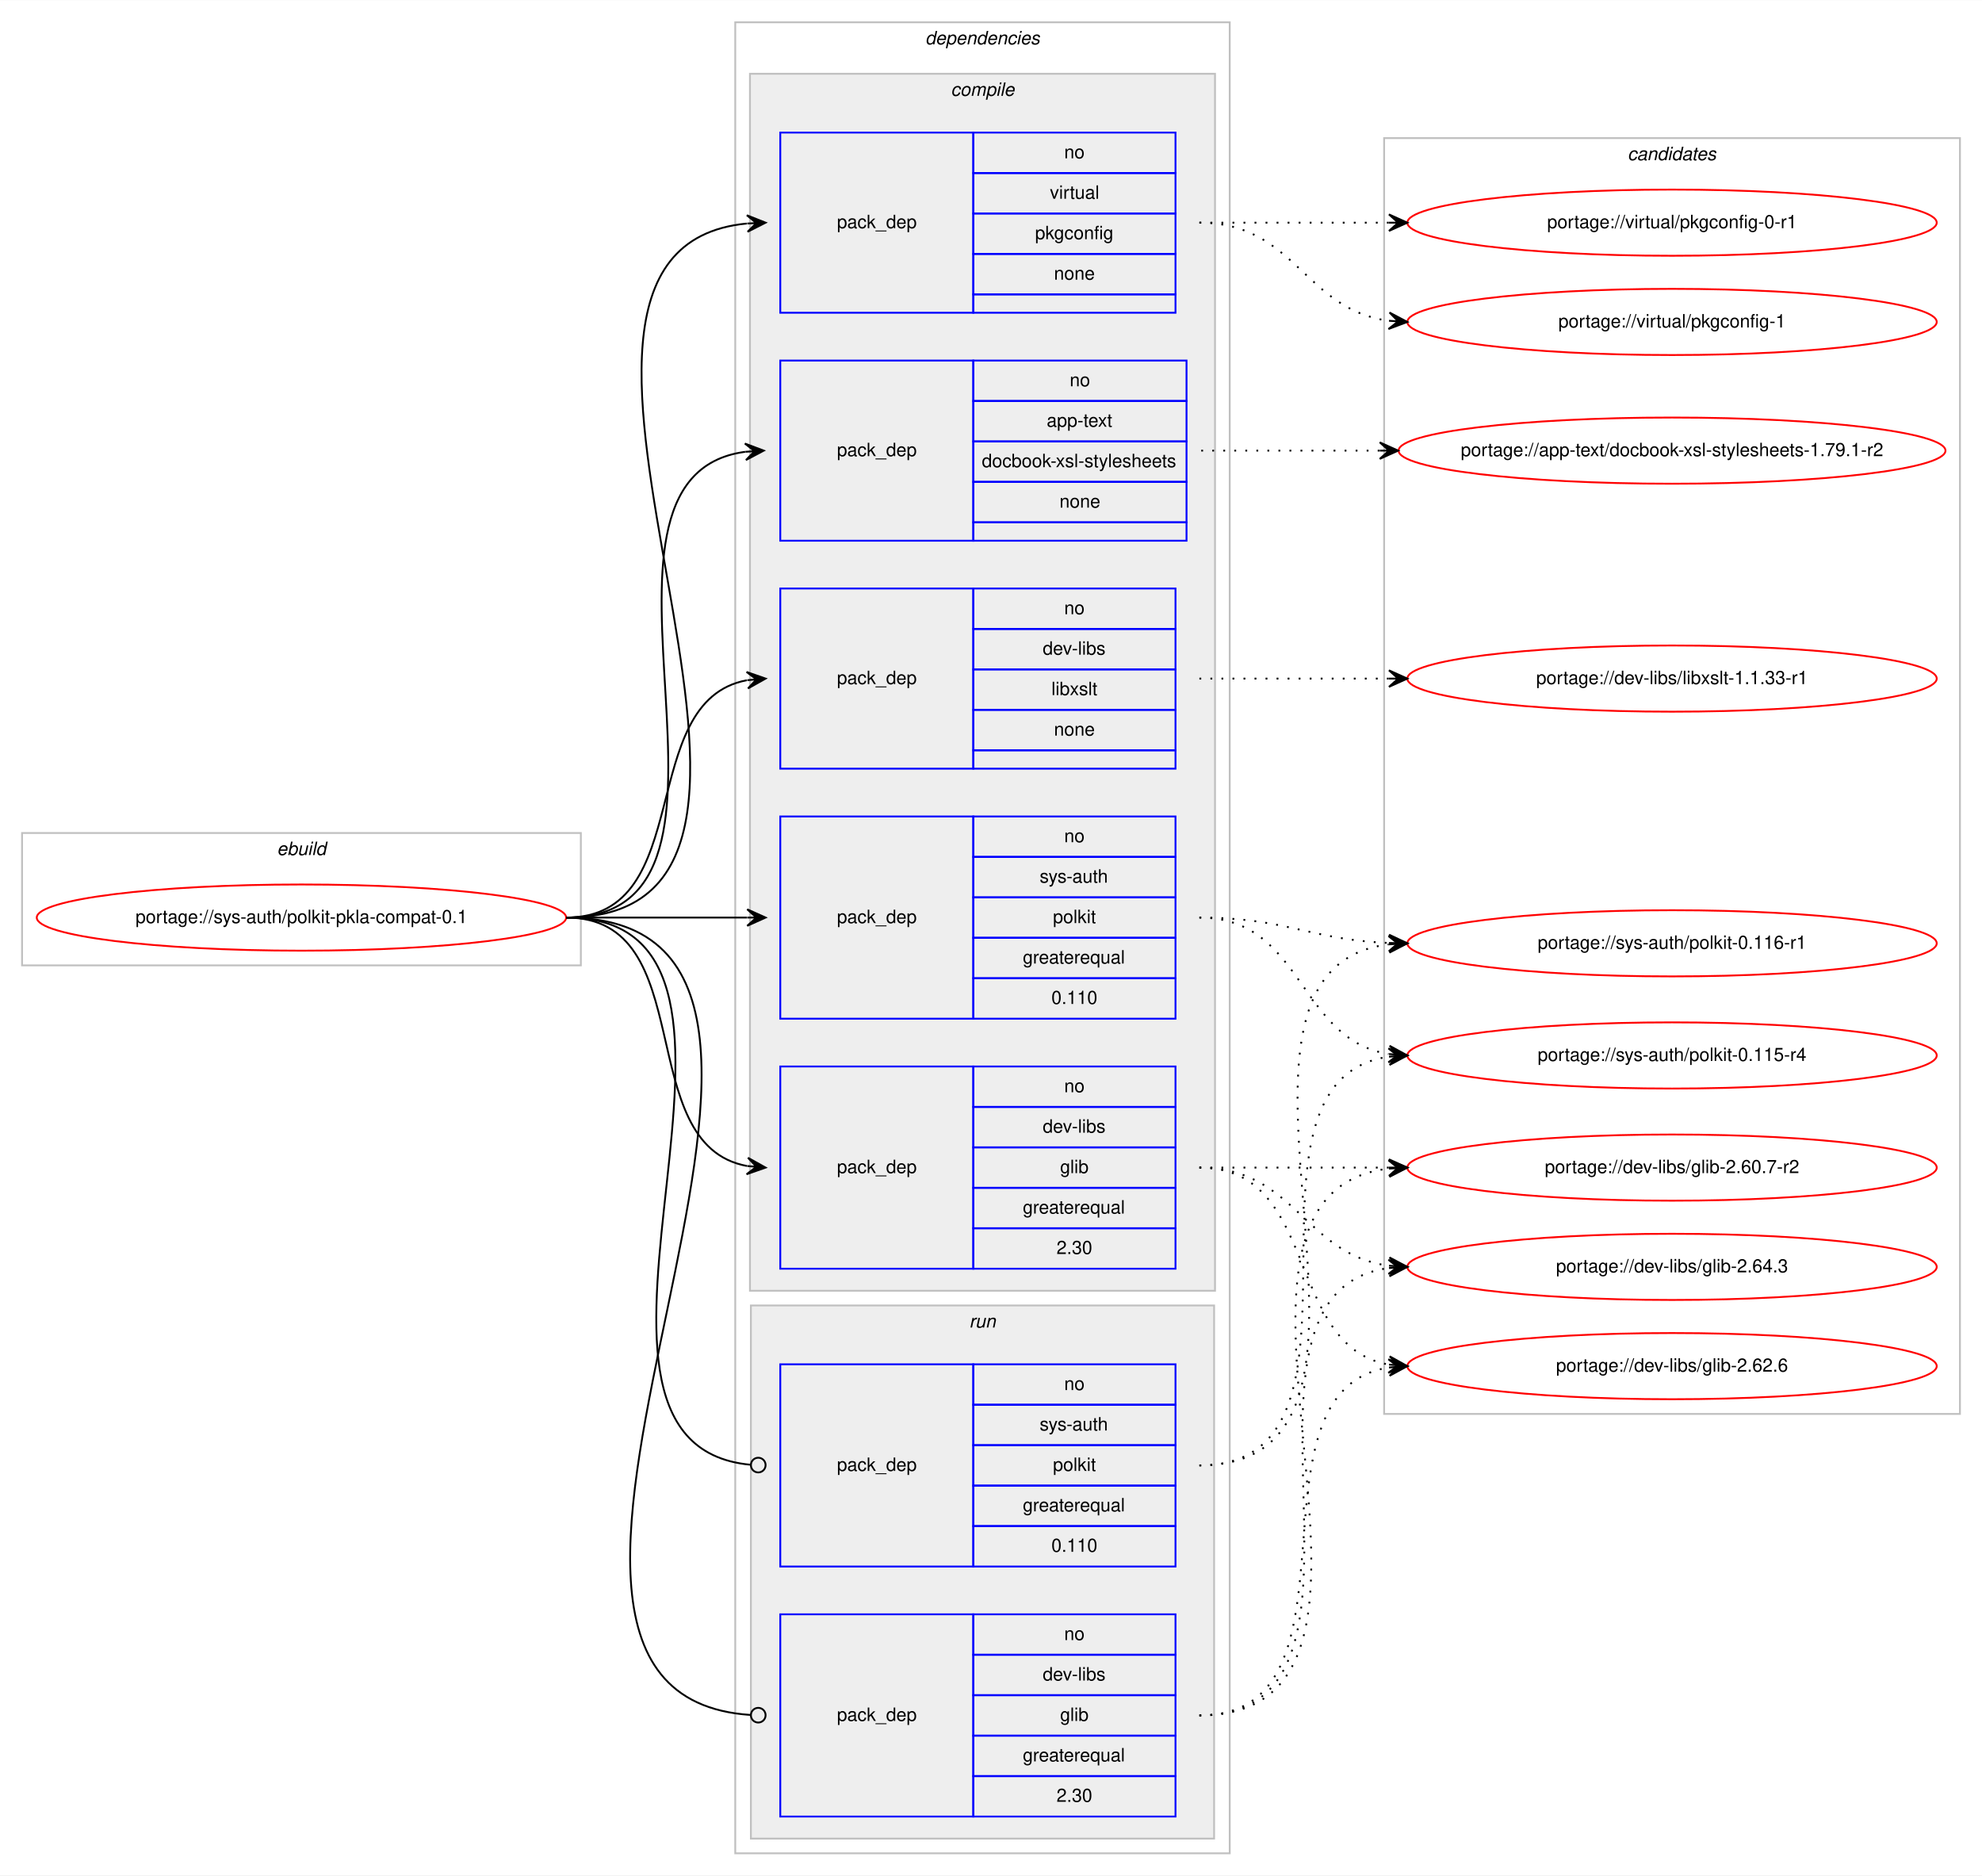
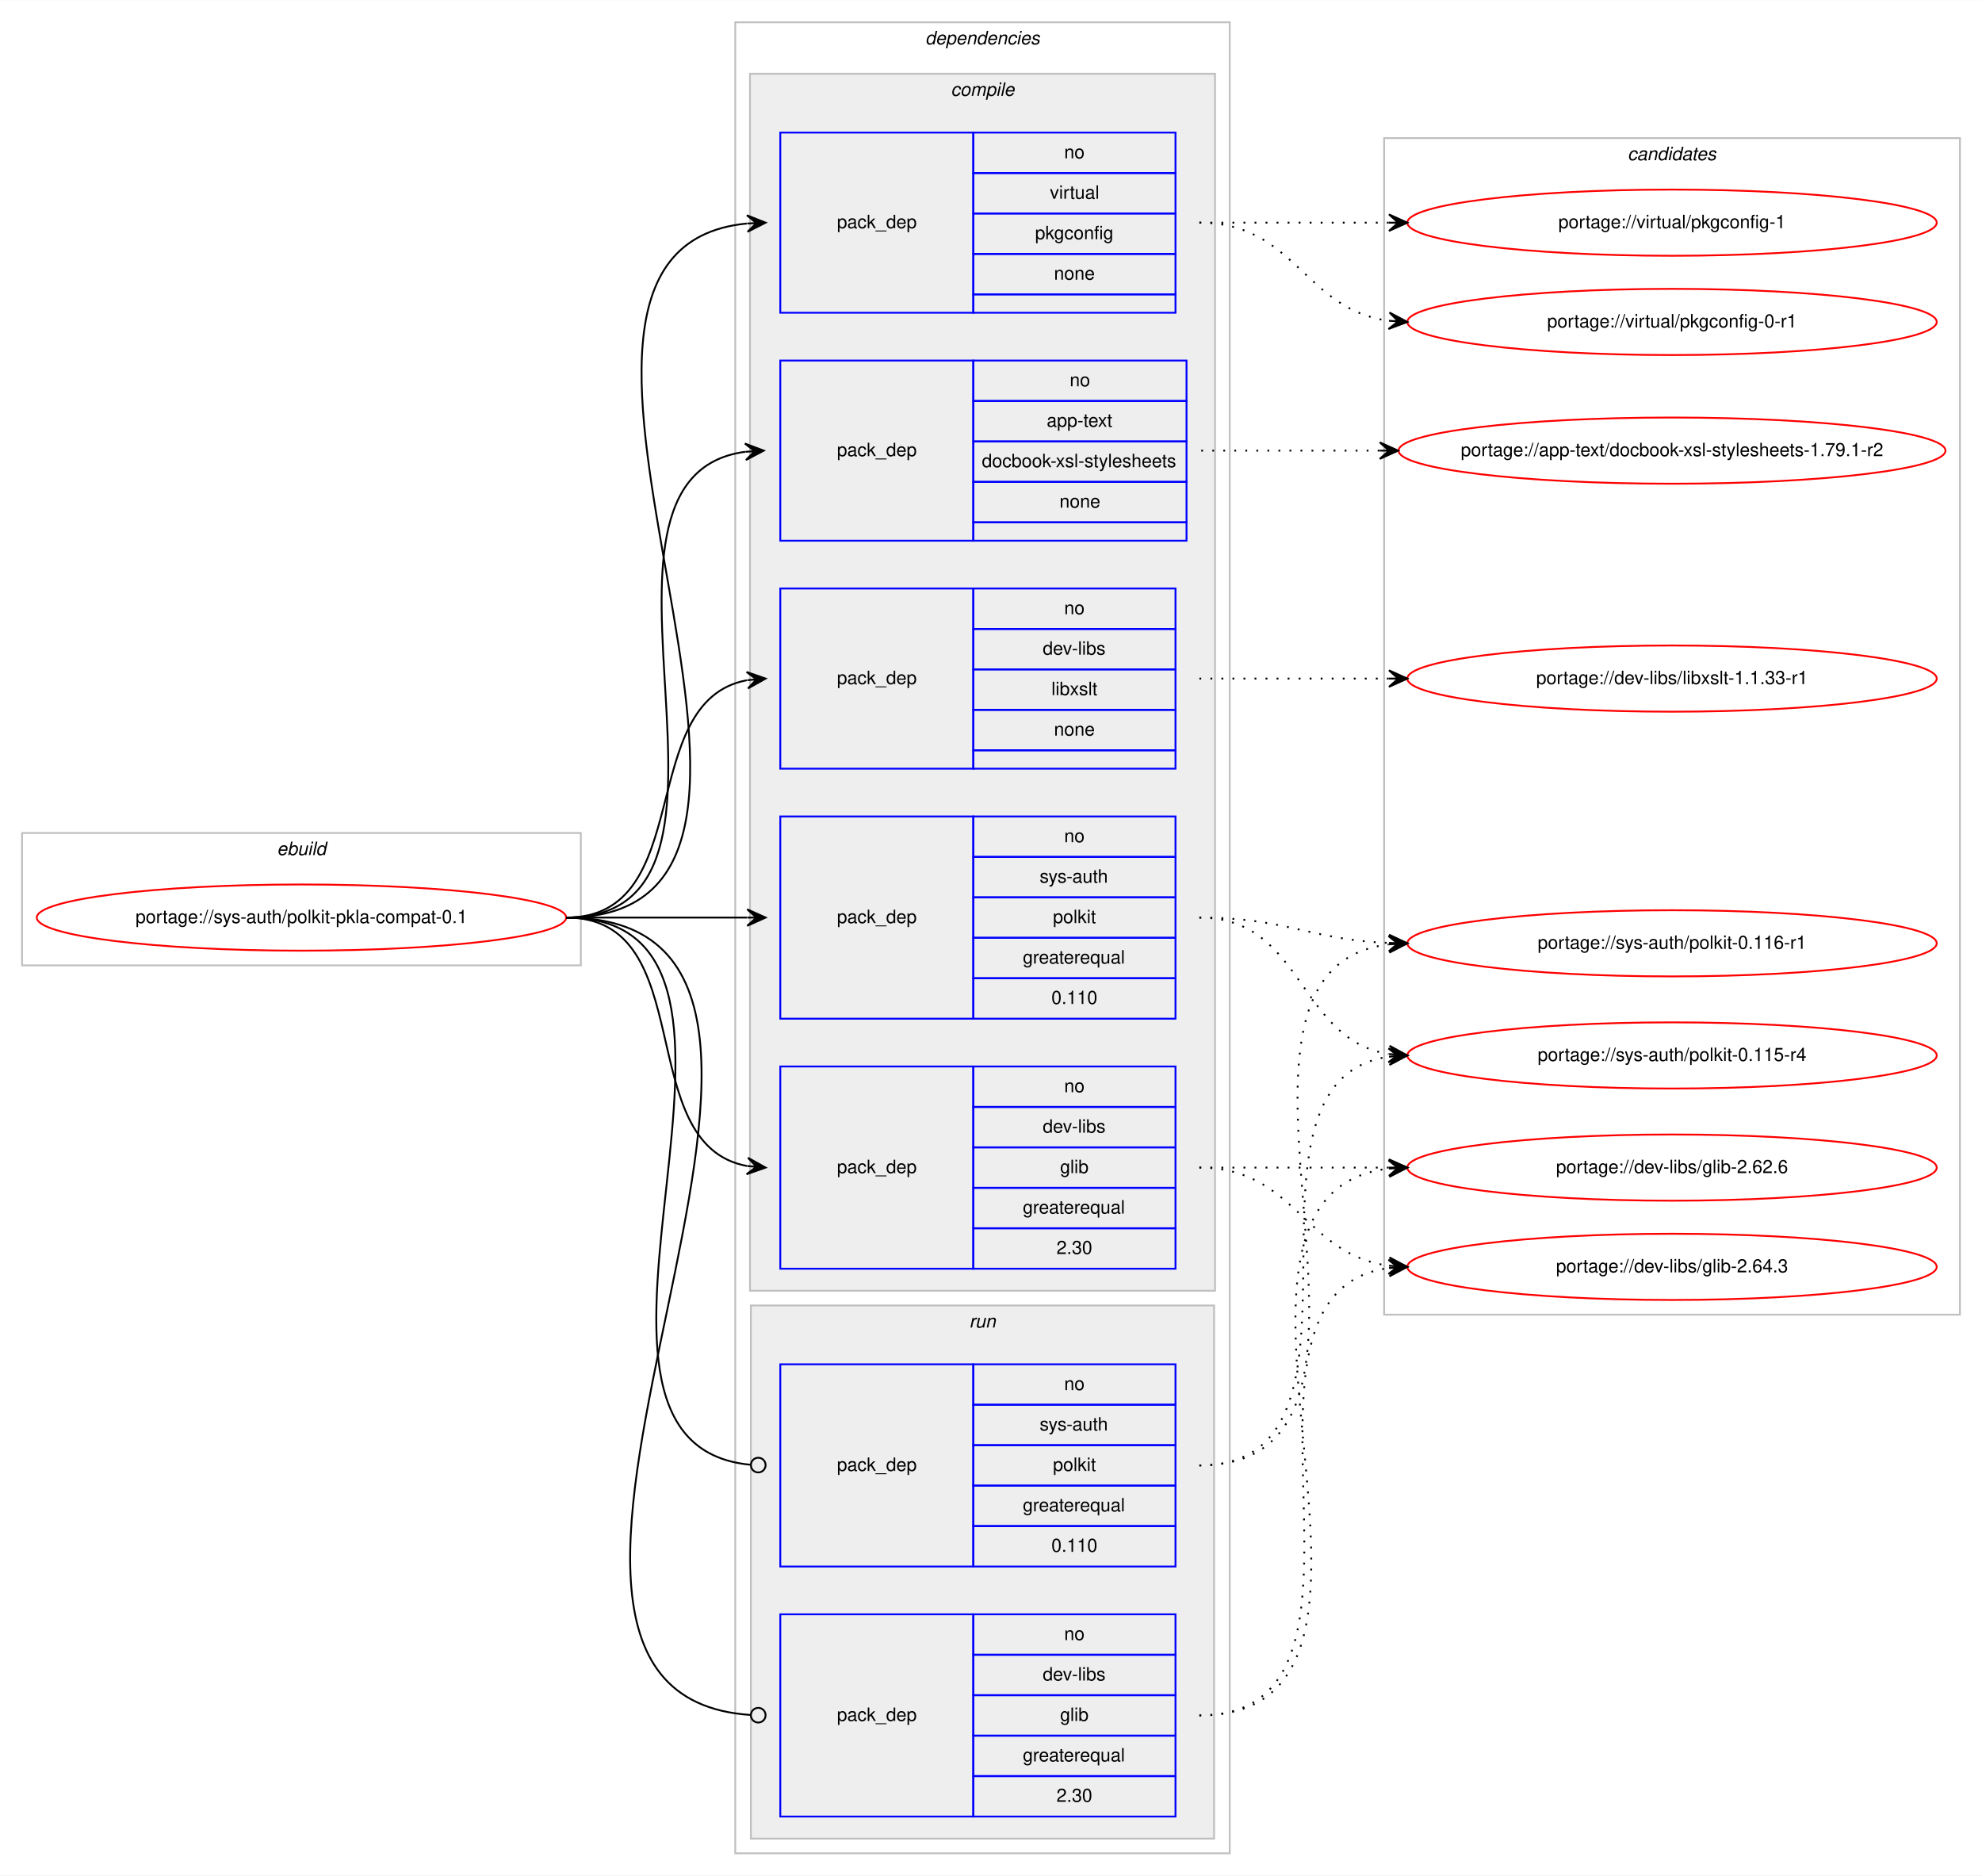
<svg xmlns="http://www.w3.org/2000/svg" xmlns:xlink="http://www.w3.org/1999/xlink" width="1078pt" height="1020pt" viewBox="0.00 0.00 1078.26 1020.00">
  <g id="graph0" class="graph" transform="scale(1 1) rotate(0) translate(4 1016)">
    <polygon fill="#ffffff" stroke="transparent" points="-4,4 -4,-1016 1074.262,-1016 1074.262,4 -4,4" />
    <g id="clust1" class="cluster">
      <polygon fill="none" stroke="#c0c0c0" points="8,-491 8,-563 312,-563 312,-491 8,-491" />
      <text text-anchor="start" x="146.663" y="-551" font-family="Helvetica,sans-Serif" font-style="italic" font-size="10.00" fill="#000000">ebuild</text>
    </g>
    <g id="clust2" class="cluster">
      <polygon fill="none" stroke="#c0c0c0" points="396,-8 396,-1004 665,-1004 665,-8 396,-8" />
      <text text-anchor="start" x="499.375" y="-992" font-family="Helvetica,sans-Serif" font-style="italic" font-size="10.00" fill="#000000">dependencies</text>
    </g>
    <g id="clust3" class="cluster">
      <polygon fill="#eeeeee" stroke="#c0c0c0" points="404,-314 404,-976 657,-976 657,-314 404,-314" />
      <text text-anchor="start" x="513.278" y="-964" font-family="Helvetica,sans-Serif" font-style="italic" font-size="10.00" fill="#000000">compile</text>
    </g>
    <g id="clust10" class="cluster">
      <polygon fill="#eeeeee" stroke="#c0c0c0" points="404.5,-16 404.5,-306 656.5,-306 656.5,-16 404.5,-16" />
      <text text-anchor="start" x="523.277" y="-294" font-family="Helvetica,sans-Serif" font-style="italic" font-size="10.00" fill="#000000">run</text>
    </g>
    <g id="clust13" class="cluster">
-       <polygon fill="none" stroke="#c0c0c0" points="749,-247 749,-941 1062.262,-941 1062.262,-247 749,-247" />
+       <polygon fill="none" stroke="#c0c0c0" points="749,-301 749,-941 1062.262,-941 1062.262,-301 749,-301" />
      <text text-anchor="start" x="881.455" y="-929" font-family="Helvetica,sans-Serif" font-style="italic" font-size="10.00" fill="#000000">candidates</text>
    </g>
    <g id="node1" class="node">
      <g id="a_node1">
        <a xlink:href="../sys-auth/polkit-pkla-compat-0.1.svg" xlink:title="portage://sys-auth/polkit-pkla-compat-0.1">
          <ellipse fill="none" stroke="#ff0000" cx="160" cy="-517" rx="144" ry="18" />
          <text text-anchor="middle" x="160" y="-514" font-family="Helvetica,sans-Serif" font-size="10.00" fill="#000000">portage://sys-auth/polkit-pkla-compat-0.1</text>
        </a>
      </g>
    </g>
    <g id="node2" class="node">
      <polygon fill="none" stroke="#0000ff" points="420.5,-722 420.5,-820 525.5,-820 525.5,-722 420.5,-722" />
      <text text-anchor="start" x="451.323" y="-768" font-family="Helvetica,sans-Serif" font-size="10.00" fill="#000000">pack_dep</text>
      <polygon fill="none" stroke="#0000ff" points="525.5,-798 525.5,-820 641.5,-820 641.5,-798 525.5,-798" />
      <text text-anchor="start" x="577.941" y="-806" font-family="Helvetica,sans-Serif" font-size="10.00" fill="#000000">no</text>
      <polygon fill="none" stroke="#0000ff" points="525.5,-776 525.5,-798 641.5,-798 641.5,-776 525.5,-776" />
      <text text-anchor="start" x="565.438" y="-784" font-family="Helvetica,sans-Serif" font-size="10.00" fill="#000000">app-text</text>
      <polygon fill="none" stroke="#0000ff" points="525.5,-754 525.5,-776 641.5,-776 641.5,-754 525.5,-754" />
      <text text-anchor="start" x="530.158" y="-762" font-family="Helvetica,sans-Serif" font-size="10.00" fill="#000000">docbook-xsl-stylesheets</text>
      <polygon fill="none" stroke="#0000ff" points="525.5,-732 525.5,-754 641.5,-754 641.5,-732 525.5,-732" />
      <text text-anchor="start" x="572.382" y="-740" font-family="Helvetica,sans-Serif" font-size="10.00" fill="#000000">none</text>
      <polygon fill="none" stroke="#0000ff" points="525.5,-722 525.5,-732 641.5,-732 641.5,-722 525.5,-722" />
    </g>
    <g id="edge1" class="edge">
      <path fill="none" stroke="#000000" d="M304,-517C422.992,-517 296.76,-756.335 401.383,-770.359" />
      <polygon fill="#000000" stroke="#000000" points="411.5,-771 401.235,-774.858 406.51,-770.684 401.52,-770.367 401.52,-770.367 401.52,-770.367 406.51,-770.684 401.805,-765.876 411.5,-771 411.5,-771" />
    </g>
    <g id="node3" class="node">
      <polygon fill="none" stroke="#0000ff" points="420.5,-326 420.5,-436 525.5,-436 525.5,-326 420.5,-326" />
      <text text-anchor="start" x="451.323" y="-378" font-family="Helvetica,sans-Serif" font-size="10.00" fill="#000000">pack_dep</text>
      <polygon fill="none" stroke="#0000ff" points="525.5,-414 525.5,-436 635.5,-436 635.5,-414 525.5,-414" />
      <text text-anchor="start" x="574.941" y="-422" font-family="Helvetica,sans-Serif" font-size="10.00" fill="#000000">no</text>
      <polygon fill="none" stroke="#0000ff" points="525.5,-392 525.5,-414 635.5,-414 635.5,-392 525.5,-392" />
      <text text-anchor="start" x="563.278" y="-400" font-family="Helvetica,sans-Serif" font-size="10.00" fill="#000000">dev-libs</text>
      <polygon fill="none" stroke="#0000ff" points="525.5,-370 525.5,-392 635.5,-392 635.5,-370 525.5,-370" />
      <text text-anchor="start" x="572.722" y="-378" font-family="Helvetica,sans-Serif" font-size="10.00" fill="#000000">glib</text>
      <polygon fill="none" stroke="#0000ff" points="525.5,-348 525.5,-370 635.5,-370 635.5,-348 525.5,-348" />
      <text text-anchor="start" x="552.436" y="-356" font-family="Helvetica,sans-Serif" font-size="10.00" fill="#000000">greaterequal</text>
      <polygon fill="none" stroke="#0000ff" points="525.5,-326 525.5,-348 635.5,-348 635.5,-326 525.5,-326" />
      <text text-anchor="start" x="570.772" y="-334" font-family="Helvetica,sans-Serif" font-size="10.00" fill="#000000">2.30</text>
    </g>
    <g id="edge2" class="edge">
      <path fill="none" stroke="#000000" d="M304,-517C377.699,-517 339.231,-393.451 402.415,-381.868" />
      <polygon fill="#000000" stroke="#000000" points="412.5,-381 402.923,-386.341 407.518,-381.429 402.537,-381.858 402.537,-381.858 402.537,-381.858 407.518,-381.429 402.151,-377.375 412.5,-381 412.5,-381" />
    </g>
    <g id="node4" class="node">
      <polygon fill="none" stroke="#0000ff" points="420.5,-598 420.5,-696 525.5,-696 525.5,-598 420.5,-598" />
      <text text-anchor="start" x="451.323" y="-644" font-family="Helvetica,sans-Serif" font-size="10.00" fill="#000000">pack_dep</text>
      <polygon fill="none" stroke="#0000ff" points="525.5,-674 525.5,-696 635.5,-696 635.5,-674 525.5,-674" />
      <text text-anchor="start" x="574.941" y="-682" font-family="Helvetica,sans-Serif" font-size="10.00" fill="#000000">no</text>
      <polygon fill="none" stroke="#0000ff" points="525.5,-652 525.5,-674 635.5,-674 635.5,-652 525.5,-652" />
      <text text-anchor="start" x="563.278" y="-660" font-family="Helvetica,sans-Serif" font-size="10.00" fill="#000000">dev-libs</text>
      <polygon fill="none" stroke="#0000ff" points="525.5,-630 525.5,-652 635.5,-652 635.5,-630 525.5,-630" />
      <text text-anchor="start" x="568.003" y="-638" font-family="Helvetica,sans-Serif" font-size="10.00" fill="#000000">libxslt</text>
      <polygon fill="none" stroke="#0000ff" points="525.5,-608 525.5,-630 635.5,-630 635.5,-608 525.5,-608" />
      <text text-anchor="start" x="569.382" y="-616" font-family="Helvetica,sans-Serif" font-size="10.00" fill="#000000">none</text>
      <polygon fill="none" stroke="#0000ff" points="525.5,-598 525.5,-608 635.5,-608 635.5,-598 525.5,-598" />
    </g>
    <g id="edge3" class="edge">
      <path fill="none" stroke="#000000" d="M304,-517C375.583,-517 341.066,-634.615 402.288,-646.1" />
      <polygon fill="#000000" stroke="#000000" points="412.5,-647 402.144,-650.605 407.519,-646.561 402.539,-646.122 402.539,-646.122 402.539,-646.122 407.519,-646.561 402.933,-641.64 412.5,-647 412.5,-647" />
    </g>
    <g id="node5" class="node">
      <polygon fill="none" stroke="#0000ff" points="420.5,-462 420.5,-572 525.5,-572 525.5,-462 420.5,-462" />
      <text text-anchor="start" x="451.323" y="-514" font-family="Helvetica,sans-Serif" font-size="10.00" fill="#000000">pack_dep</text>
      <polygon fill="none" stroke="#0000ff" points="525.5,-550 525.5,-572 635.5,-572 635.5,-550 525.5,-550" />
      <text text-anchor="start" x="574.941" y="-558" font-family="Helvetica,sans-Serif" font-size="10.00" fill="#000000">no</text>
      <polygon fill="none" stroke="#0000ff" points="525.5,-528 525.5,-550 635.5,-550 635.5,-528 525.5,-528" />
      <text text-anchor="start" x="561.607" y="-536" font-family="Helvetica,sans-Serif" font-size="10.00" fill="#000000">sys-auth</text>
      <polygon fill="none" stroke="#0000ff" points="525.5,-506 525.5,-528 635.5,-528 635.5,-506 525.5,-506" />
      <text text-anchor="start" x="568.832" y="-514" font-family="Helvetica,sans-Serif" font-size="10.00" fill="#000000">polkit</text>
      <polygon fill="none" stroke="#0000ff" points="525.5,-484 525.5,-506 635.5,-506 635.5,-484 525.5,-484" />
      <text text-anchor="start" x="552.436" y="-492" font-family="Helvetica,sans-Serif" font-size="10.00" fill="#000000">greaterequal</text>
      <polygon fill="none" stroke="#0000ff" points="525.5,-462 525.5,-484 635.5,-484 635.5,-462 525.5,-462" />
      <text text-anchor="start" x="567.992" y="-470" font-family="Helvetica,sans-Serif" font-size="10.00" fill="#000000">0.110</text>
    </g>
    <g id="edge4" class="edge">
      <path fill="none" stroke="#000000" d="M304,-517C348.643,-517 362.289,-517 402.331,-517" />
      <polygon fill="#000000" stroke="#000000" points="412.5,-517 402.5,-521.5 407.5,-517 402.5,-517 402.5,-517 402.5,-517 407.5,-517 402.5,-512.5 412.5,-517 412.5,-517" />
    </g>
    <g id="node6" class="node">
      <polygon fill="none" stroke="#0000ff" points="420.5,-846 420.5,-944 525.5,-944 525.5,-846 420.5,-846" />
      <text text-anchor="start" x="451.323" y="-892" font-family="Helvetica,sans-Serif" font-size="10.00" fill="#000000">pack_dep</text>
      <polygon fill="none" stroke="#0000ff" points="525.5,-922 525.5,-944 635.5,-944 635.5,-922 525.5,-922" />
      <text text-anchor="start" x="574.941" y="-930" font-family="Helvetica,sans-Serif" font-size="10.00" fill="#000000">no</text>
      <polygon fill="none" stroke="#0000ff" points="525.5,-900 525.5,-922 635.5,-922 635.5,-900 525.5,-900" />
      <text text-anchor="start" x="567.168" y="-908" font-family="Helvetica,sans-Serif" font-size="10.00" fill="#000000">virtual</text>
      <polygon fill="none" stroke="#0000ff" points="525.5,-878 525.5,-900 635.5,-900 635.5,-878 525.5,-878" />
      <text text-anchor="start" x="559.104" y="-886" font-family="Helvetica,sans-Serif" font-size="10.00" fill="#000000">pkgconfig</text>
      <polygon fill="none" stroke="#0000ff" points="525.5,-856 525.5,-878 635.5,-878 635.5,-856 525.5,-856" />
      <text text-anchor="start" x="569.382" y="-864" font-family="Helvetica,sans-Serif" font-size="10.00" fill="#000000">none</text>
      <polygon fill="none" stroke="#0000ff" points="525.5,-846 525.5,-856 635.5,-856 635.5,-846 525.5,-846" />
    </g>
    <g id="edge5" class="edge">
      <path fill="none" stroke="#000000" d="M304,-517C475.199,-517 247.429,-879.655 402.264,-894.53" />
      <polygon fill="#000000" stroke="#000000" points="412.5,-895 402.304,-899.036 407.505,-894.77 402.51,-894.541 402.51,-894.541 402.51,-894.541 407.505,-894.77 402.717,-890.046 412.5,-895 412.5,-895" />
    </g>
    <g id="node7" class="node">
      <polygon fill="none" stroke="#0000ff" points="420.5,-28 420.5,-138 525.5,-138 525.5,-28 420.5,-28" />
      <text text-anchor="start" x="451.323" y="-80" font-family="Helvetica,sans-Serif" font-size="10.00" fill="#000000">pack_dep</text>
      <polygon fill="none" stroke="#0000ff" points="525.5,-116 525.5,-138 635.5,-138 635.5,-116 525.5,-116" />
      <text text-anchor="start" x="574.941" y="-124" font-family="Helvetica,sans-Serif" font-size="10.00" fill="#000000">no</text>
      <polygon fill="none" stroke="#0000ff" points="525.5,-94 525.5,-116 635.5,-116 635.5,-94 525.5,-94" />
      <text text-anchor="start" x="563.278" y="-102" font-family="Helvetica,sans-Serif" font-size="10.00" fill="#000000">dev-libs</text>
      <polygon fill="none" stroke="#0000ff" points="525.5,-72 525.5,-94 635.5,-94 635.5,-72 525.5,-72" />
      <text text-anchor="start" x="572.722" y="-80" font-family="Helvetica,sans-Serif" font-size="10.00" fill="#000000">glib</text>
      <polygon fill="none" stroke="#0000ff" points="525.5,-50 525.5,-72 635.5,-72 635.5,-50 525.5,-50" />
      <text text-anchor="start" x="552.436" y="-58" font-family="Helvetica,sans-Serif" font-size="10.00" fill="#000000">greaterequal</text>
      <polygon fill="none" stroke="#0000ff" points="525.5,-28 525.5,-50 635.5,-50 635.5,-28 525.5,-28" />
      <text text-anchor="start" x="570.772" y="-36" font-family="Helvetica,sans-Serif" font-size="10.00" fill="#000000">2.30</text>
    </g>
    <g id="edge6" class="edge">
      <path fill="none" stroke="#000000" d="M304,-517C500.01,-517 221.766,-95.204 404.345,-83.259" />
      <ellipse fill="none" stroke="#000000" cx="408.502" cy="-83.127" rx="4" ry="4" />
    </g>
    <g id="node8" class="node">
      <polygon fill="none" stroke="#0000ff" points="420.5,-164 420.5,-274 525.5,-274 525.5,-164 420.5,-164" />
      <text text-anchor="start" x="451.323" y="-216" font-family="Helvetica,sans-Serif" font-size="10.00" fill="#000000">pack_dep</text>
      <polygon fill="none" stroke="#0000ff" points="525.5,-252 525.5,-274 635.5,-274 635.5,-252 525.5,-252" />
      <text text-anchor="start" x="574.941" y="-260" font-family="Helvetica,sans-Serif" font-size="10.00" fill="#000000">no</text>
      <polygon fill="none" stroke="#0000ff" points="525.5,-230 525.5,-252 635.5,-252 635.5,-230 525.5,-230" />
      <text text-anchor="start" x="561.607" y="-238" font-family="Helvetica,sans-Serif" font-size="10.00" fill="#000000">sys-auth</text>
      <polygon fill="none" stroke="#0000ff" points="525.5,-208 525.5,-230 635.5,-230 635.5,-208 525.5,-208" />
      <text text-anchor="start" x="568.832" y="-216" font-family="Helvetica,sans-Serif" font-size="10.00" fill="#000000">polkit</text>
      <polygon fill="none" stroke="#0000ff" points="525.5,-186 525.5,-208 635.5,-208 635.5,-186 525.5,-186" />
      <text text-anchor="start" x="552.436" y="-194" font-family="Helvetica,sans-Serif" font-size="10.00" fill="#000000">greaterequal</text>
      <polygon fill="none" stroke="#0000ff" points="525.5,-164 525.5,-186 635.5,-186 635.5,-164 525.5,-164" />
      <text text-anchor="start" x="567.992" y="-172" font-family="Helvetica,sans-Serif" font-size="10.00" fill="#000000">0.110</text>
    </g>
    <g id="edge7" class="edge">
      <path fill="none" stroke="#000000" d="M304,-517C442.06,-517 278.53,-231.097 404.219,-219.371" />
      <ellipse fill="none" stroke="#000000" cx="408.504" cy="-219.179" rx="4" ry="4" />
    </g>
    <g id="node9" class="node">
      <g id="a_node9">
        <a xlink:href="../app-text/docbook-xsl-stylesheets-1.79.1-r2.svg" xlink:title="portage://app-text/docbook-xsl-stylesheets-1.79.1-r2">
          <ellipse fill="none" stroke="#ff0000" cx="905.631" cy="-771" rx="148.762" ry="18" />
          <text text-anchor="middle" x="905.631" y="-768" font-family="Helvetica,sans-Serif" font-size="10.00" fill="#000000">portage://app-text/docbook-xsl-stylesheets-1.79.1-r2</text>
        </a>
      </g>
    </g>
    <g id="edge8" class="edge">
      <path fill="none" stroke="#000000" stroke-dasharray="1,5" d="M649.5,-771C693.58,-771 707.053,-771 746.59,-771" />
      <polygon fill="#000000" stroke="#000000" points="756.631,-771 746.631,-775.5 751.631,-771 746.631,-771 746.631,-771 746.631,-771 751.631,-771 746.631,-766.5 756.631,-771 756.631,-771" />
    </g>
    <g id="node10" class="node">
      <g id="a_node10">
        <a xlink:href="../dev-libs/glib-2.64.3.svg" xlink:title="portage://dev-libs/glib-2.64.3">
          <ellipse fill="none" stroke="#ff0000" cx="905.631" cy="-327" rx="144" ry="18" />
          <text text-anchor="middle" x="905.631" y="-324" font-family="Helvetica,sans-Serif" font-size="10.00" fill="#000000">portage://dev-libs/glib-2.64.3</text>
        </a>
      </g>
    </g>
    <g id="edge9" class="edge">
      <path fill="none" stroke="#000000" stroke-dasharray="1,5" d="M648.5,-381C700.624,-381 705.472,-333.737 751.502,-327.644" />
      <polygon fill="#000000" stroke="#000000" points="761.631,-327 751.937,-332.126 756.641,-327.317 751.651,-327.635 751.651,-327.635 751.651,-327.635 756.641,-327.317 751.365,-323.144 761.631,-327 761.631,-327" />
    </g>
    <g id="node11" class="node">
      <g id="a_node11">
        <a xlink:href="../dev-libs/glib-2.62.6.svg" xlink:title="portage://dev-libs/glib-2.62.6">
-           <ellipse fill="none" stroke="#ff0000" cx="905.631" cy="-273" rx="144" ry="18" />
-           <text text-anchor="middle" x="905.631" y="-270" font-family="Helvetica,sans-Serif" font-size="10.00" fill="#000000">portage://dev-libs/glib-2.62.6</text>
+           <ellipse fill="none" stroke="#ff0000" cx="905.631" cy="-381" rx="144" ry="18" />
+           <text text-anchor="middle" x="905.631" y="-378" font-family="Helvetica,sans-Serif" font-size="10.00" fill="#000000">portage://dev-libs/glib-2.62.6</text>
        </a>
      </g>
    </g>
    <g id="edge10" class="edge">
-       <path fill="none" stroke="#000000" stroke-dasharray="1,5" d="M648.5,-381C714.348,-381 694.583,-284.09 751.402,-273.869" />
-       <polygon fill="#000000" stroke="#000000" points="761.631,-273 752.048,-278.331 756.649,-273.423 751.667,-273.847 751.667,-273.847 751.667,-273.847 756.649,-273.423 751.286,-269.363 761.631,-273 761.631,-273" />
+       <path fill="none" stroke="#000000" stroke-dasharray="1,5" d="M648.5,-381C695.245,-381 709.396,-381 751.558,-381" />
+       <polygon fill="#000000" stroke="#000000" points="761.631,-381 751.631,-385.5 756.631,-381 751.631,-381 751.631,-381 751.631,-381 756.631,-381 751.631,-376.5 761.631,-381 761.631,-381" />
    </g>
    <g id="node12" class="node">
      <g id="a_node12">
-         <a xlink:href="../dev-libs/glib-2.60.7-r2.svg" xlink:title="portage://dev-libs/glib-2.60.7-r2">
-           <ellipse fill="none" stroke="#ff0000" cx="905.631" cy="-381" rx="144" ry="18" />
-           <text text-anchor="middle" x="905.631" y="-378" font-family="Helvetica,sans-Serif" font-size="10.00" fill="#000000">portage://dev-libs/glib-2.60.7-r2</text>
-         </a>
-       </g>
-     </g>
-     <g id="edge11" class="edge">
-       <path fill="none" stroke="#000000" stroke-dasharray="1,5" d="M648.5,-381C695.245,-381 709.396,-381 751.558,-381" />
-       <polygon fill="#000000" stroke="#000000" points="761.631,-381 751.631,-385.5 756.631,-381 751.631,-381 751.631,-381 751.631,-381 756.631,-381 751.631,-376.5 761.631,-381 761.631,-381" />
-     </g>
-     <g id="node13" class="node">
-       <g id="a_node13">
        <a xlink:href="../dev-libs/libxslt-1.1.33-r1.svg" xlink:title="portage://dev-libs/libxslt-1.1.33-r1">
          <ellipse fill="none" stroke="#ff0000" cx="905.631" cy="-647" rx="144" ry="18" />
          <text text-anchor="middle" x="905.631" y="-644" font-family="Helvetica,sans-Serif" font-size="10.00" fill="#000000">portage://dev-libs/libxslt-1.1.33-r1</text>
        </a>
      </g>
    </g>
-     <g id="edge12" class="edge">
+     <g id="edge11" class="edge">
      <path fill="none" stroke="#000000" stroke-dasharray="1,5" d="M648.5,-647C695.245,-647 709.396,-647 751.558,-647" />
      <polygon fill="#000000" stroke="#000000" points="761.631,-647 751.631,-651.5 756.631,-647 751.631,-647 751.631,-647 751.631,-647 756.631,-647 751.631,-642.5 761.631,-647 761.631,-647" />
    </g>
-     <g id="node14" class="node">
-       <g id="a_node14">
+     <g id="node13" class="node">
+       <g id="a_node13">
        <a xlink:href="../sys-auth/polkit-0.116-r1.svg" xlink:title="portage://sys-auth/polkit-0.116-r1">
          <ellipse fill="none" stroke="#ff0000" cx="905.631" cy="-503" rx="144" ry="18" />
          <text text-anchor="middle" x="905.631" y="-500" font-family="Helvetica,sans-Serif" font-size="10.00" fill="#000000">portage://sys-auth/polkit-0.116-r1</text>
        </a>
      </g>
    </g>
-     <g id="edge13" class="edge">
+     <g id="edge12" class="edge">
      <path fill="none" stroke="#000000" stroke-dasharray="1,5" d="M648.5,-517C695.602,-517 709.115,-504.899 751.493,-503.198" />
      <polygon fill="#000000" stroke="#000000" points="761.631,-503 751.721,-507.694 756.632,-503.098 751.633,-503.195 751.633,-503.195 751.633,-503.195 756.632,-503.098 751.545,-498.696 761.631,-503 761.631,-503" />
    </g>
-     <g id="node15" class="node">
-       <g id="a_node15">
+     <g id="node14" class="node">
+       <g id="a_node14">
        <a xlink:href="../sys-auth/polkit-0.115-r4.svg" xlink:title="portage://sys-auth/polkit-0.115-r4">
          <ellipse fill="none" stroke="#ff0000" cx="905.631" cy="-442" rx="144" ry="18" />
          <text text-anchor="middle" x="905.631" y="-439" font-family="Helvetica,sans-Serif" font-size="10.00" fill="#000000">portage://sys-auth/polkit-0.115-r4</text>
        </a>
      </g>
    </g>
-     <g id="edge14" class="edge">
+     <g id="edge13" class="edge">
      <path fill="none" stroke="#000000" stroke-dasharray="1,5" d="M648.5,-517C705.173,-517 701.967,-450.807 751.389,-442.791" />
      <polygon fill="#000000" stroke="#000000" points="761.631,-442 752.007,-447.257 756.646,-442.385 751.661,-442.771 751.661,-442.771 751.661,-442.771 756.646,-442.385 751.314,-438.284 761.631,-442 761.631,-442" />
    </g>
+     <g id="node15" class="node">
+       <g id="a_node15">
+         <a xlink:href="../virtual/pkgconfig-1.svg" xlink:title="portage://virtual/pkgconfig-1">
+           <ellipse fill="none" stroke="#ff0000" cx="905.631" cy="-895" rx="144" ry="18" />
+           <text text-anchor="middle" x="905.631" y="-892" font-family="Helvetica,sans-Serif" font-size="10.00" fill="#000000">portage://virtual/pkgconfig-1</text>
+         </a>
+       </g>
+     </g>
+     <g id="edge14" class="edge">
+       <path fill="none" stroke="#000000" stroke-dasharray="1,5" d="M648.5,-895C695.245,-895 709.396,-895 751.558,-895" />
+       <polygon fill="#000000" stroke="#000000" points="761.631,-895 751.631,-899.5 756.631,-895 751.631,-895 751.631,-895 751.631,-895 756.631,-895 751.631,-890.5 761.631,-895 761.631,-895" />
+     </g>
    <g id="node16" class="node">
      <g id="a_node16">
-         <a xlink:href="../virtual/pkgconfig-1.svg" xlink:title="portage://virtual/pkgconfig-1">
+         <a xlink:href="../virtual/pkgconfig-0-r1.svg" xlink:title="portage://virtual/pkgconfig-0-r1">
          <ellipse fill="none" stroke="#ff0000" cx="905.631" cy="-841" rx="144" ry="18" />
-           <text text-anchor="middle" x="905.631" y="-838" font-family="Helvetica,sans-Serif" font-size="10.00" fill="#000000">portage://virtual/pkgconfig-1</text>
+           <text text-anchor="middle" x="905.631" y="-838" font-family="Helvetica,sans-Serif" font-size="10.00" fill="#000000">portage://virtual/pkgconfig-0-r1</text>
        </a>
      </g>
    </g>
    <g id="edge15" class="edge">
      <path fill="none" stroke="#000000" stroke-dasharray="1,5" d="M648.5,-895C700.624,-895 705.472,-847.737 751.502,-841.644" />
      <polygon fill="#000000" stroke="#000000" points="761.631,-841 751.937,-846.126 756.641,-841.317 751.651,-841.635 751.651,-841.635 751.651,-841.635 756.641,-841.317 751.365,-837.144 761.631,-841 761.631,-841" />
    </g>
-     <g id="node17" class="node">
-       <g id="a_node17">
-         <a xlink:href="../virtual/pkgconfig-0-r1.svg" xlink:title="portage://virtual/pkgconfig-0-r1">
-           <ellipse fill="none" stroke="#ff0000" cx="905.631" cy="-895" rx="144" ry="18" />
-           <text text-anchor="middle" x="905.631" y="-892" font-family="Helvetica,sans-Serif" font-size="10.00" fill="#000000">portage://virtual/pkgconfig-0-r1</text>
-         </a>
-       </g>
-     </g>
    <g id="edge16" class="edge">
-       <path fill="none" stroke="#000000" stroke-dasharray="1,5" d="M648.5,-895C695.245,-895 709.396,-895 751.558,-895" />
-       <polygon fill="#000000" stroke="#000000" points="761.631,-895 751.631,-899.5 756.631,-895 751.631,-895 751.631,-895 751.631,-895 756.631,-895 751.631,-890.5 761.631,-895 761.631,-895" />
-     </g>
-     <g id="edge17" class="edge">
      <path fill="none" stroke="#000000" stroke-dasharray="1,5" d="M648.5,-83C764.415,-83 649.497,-312.45 751.436,-326.343" />
      <polygon fill="#000000" stroke="#000000" points="761.631,-327 751.362,-330.847 756.641,-326.678 751.652,-326.356 751.652,-326.356 751.652,-326.356 756.641,-326.678 751.941,-321.866 761.631,-327 761.631,-327" />
    </g>
-     <g id="edge18" class="edge">
-       <path fill="none" stroke="#000000" stroke-dasharray="1,5" d="M648.5,-83C743.133,-83 669.293,-259.16 751.422,-272.235" />
-       <polygon fill="#000000" stroke="#000000" points="761.631,-273 751.322,-276.74 756.645,-272.626 751.659,-272.252 751.659,-272.252 751.659,-272.252 756.645,-272.626 751.995,-267.765 761.631,-273 761.631,-273" />
-     </g>
-     <g id="edge19" class="edge">
+     <g id="edge17" class="edge">
      <path fill="none" stroke="#000000" stroke-dasharray="1,5" d="M648.5,-83C786.57,-83 628.406,-366.059 751.433,-380.433" />
      <polygon fill="#000000" stroke="#000000" points="761.631,-381 751.397,-384.938 756.639,-380.723 751.646,-380.445 751.646,-380.445 751.646,-380.445 756.639,-380.723 751.896,-375.952 761.631,-381 761.631,-381" />
    </g>
-     <g id="edge20" class="edge">
+     <g id="edge18" class="edge">
      <path fill="none" stroke="#000000" stroke-dasharray="1,5" d="M648.5,-219C780.786,-219 633.922,-488.221 751.487,-502.418" />
      <polygon fill="#000000" stroke="#000000" points="761.631,-503 751.389,-506.92 756.639,-502.714 751.647,-502.427 751.647,-502.427 751.647,-502.427 756.639,-502.714 751.905,-497.935 761.631,-503 761.631,-503" />
    </g>
-     <g id="edge21" class="edge">
+     <g id="edge19" class="edge">
      <path fill="none" stroke="#000000" stroke-dasharray="1,5" d="M648.5,-219C756.054,-219 657.301,-427.859 751.558,-441.32" />
      <polygon fill="#000000" stroke="#000000" points="761.631,-442 751.351,-445.816 756.642,-441.663 751.654,-441.327 751.654,-441.327 751.654,-441.327 756.642,-441.663 751.957,-436.837 761.631,-442 761.631,-442" />
    </g>
  </g>
</svg>
